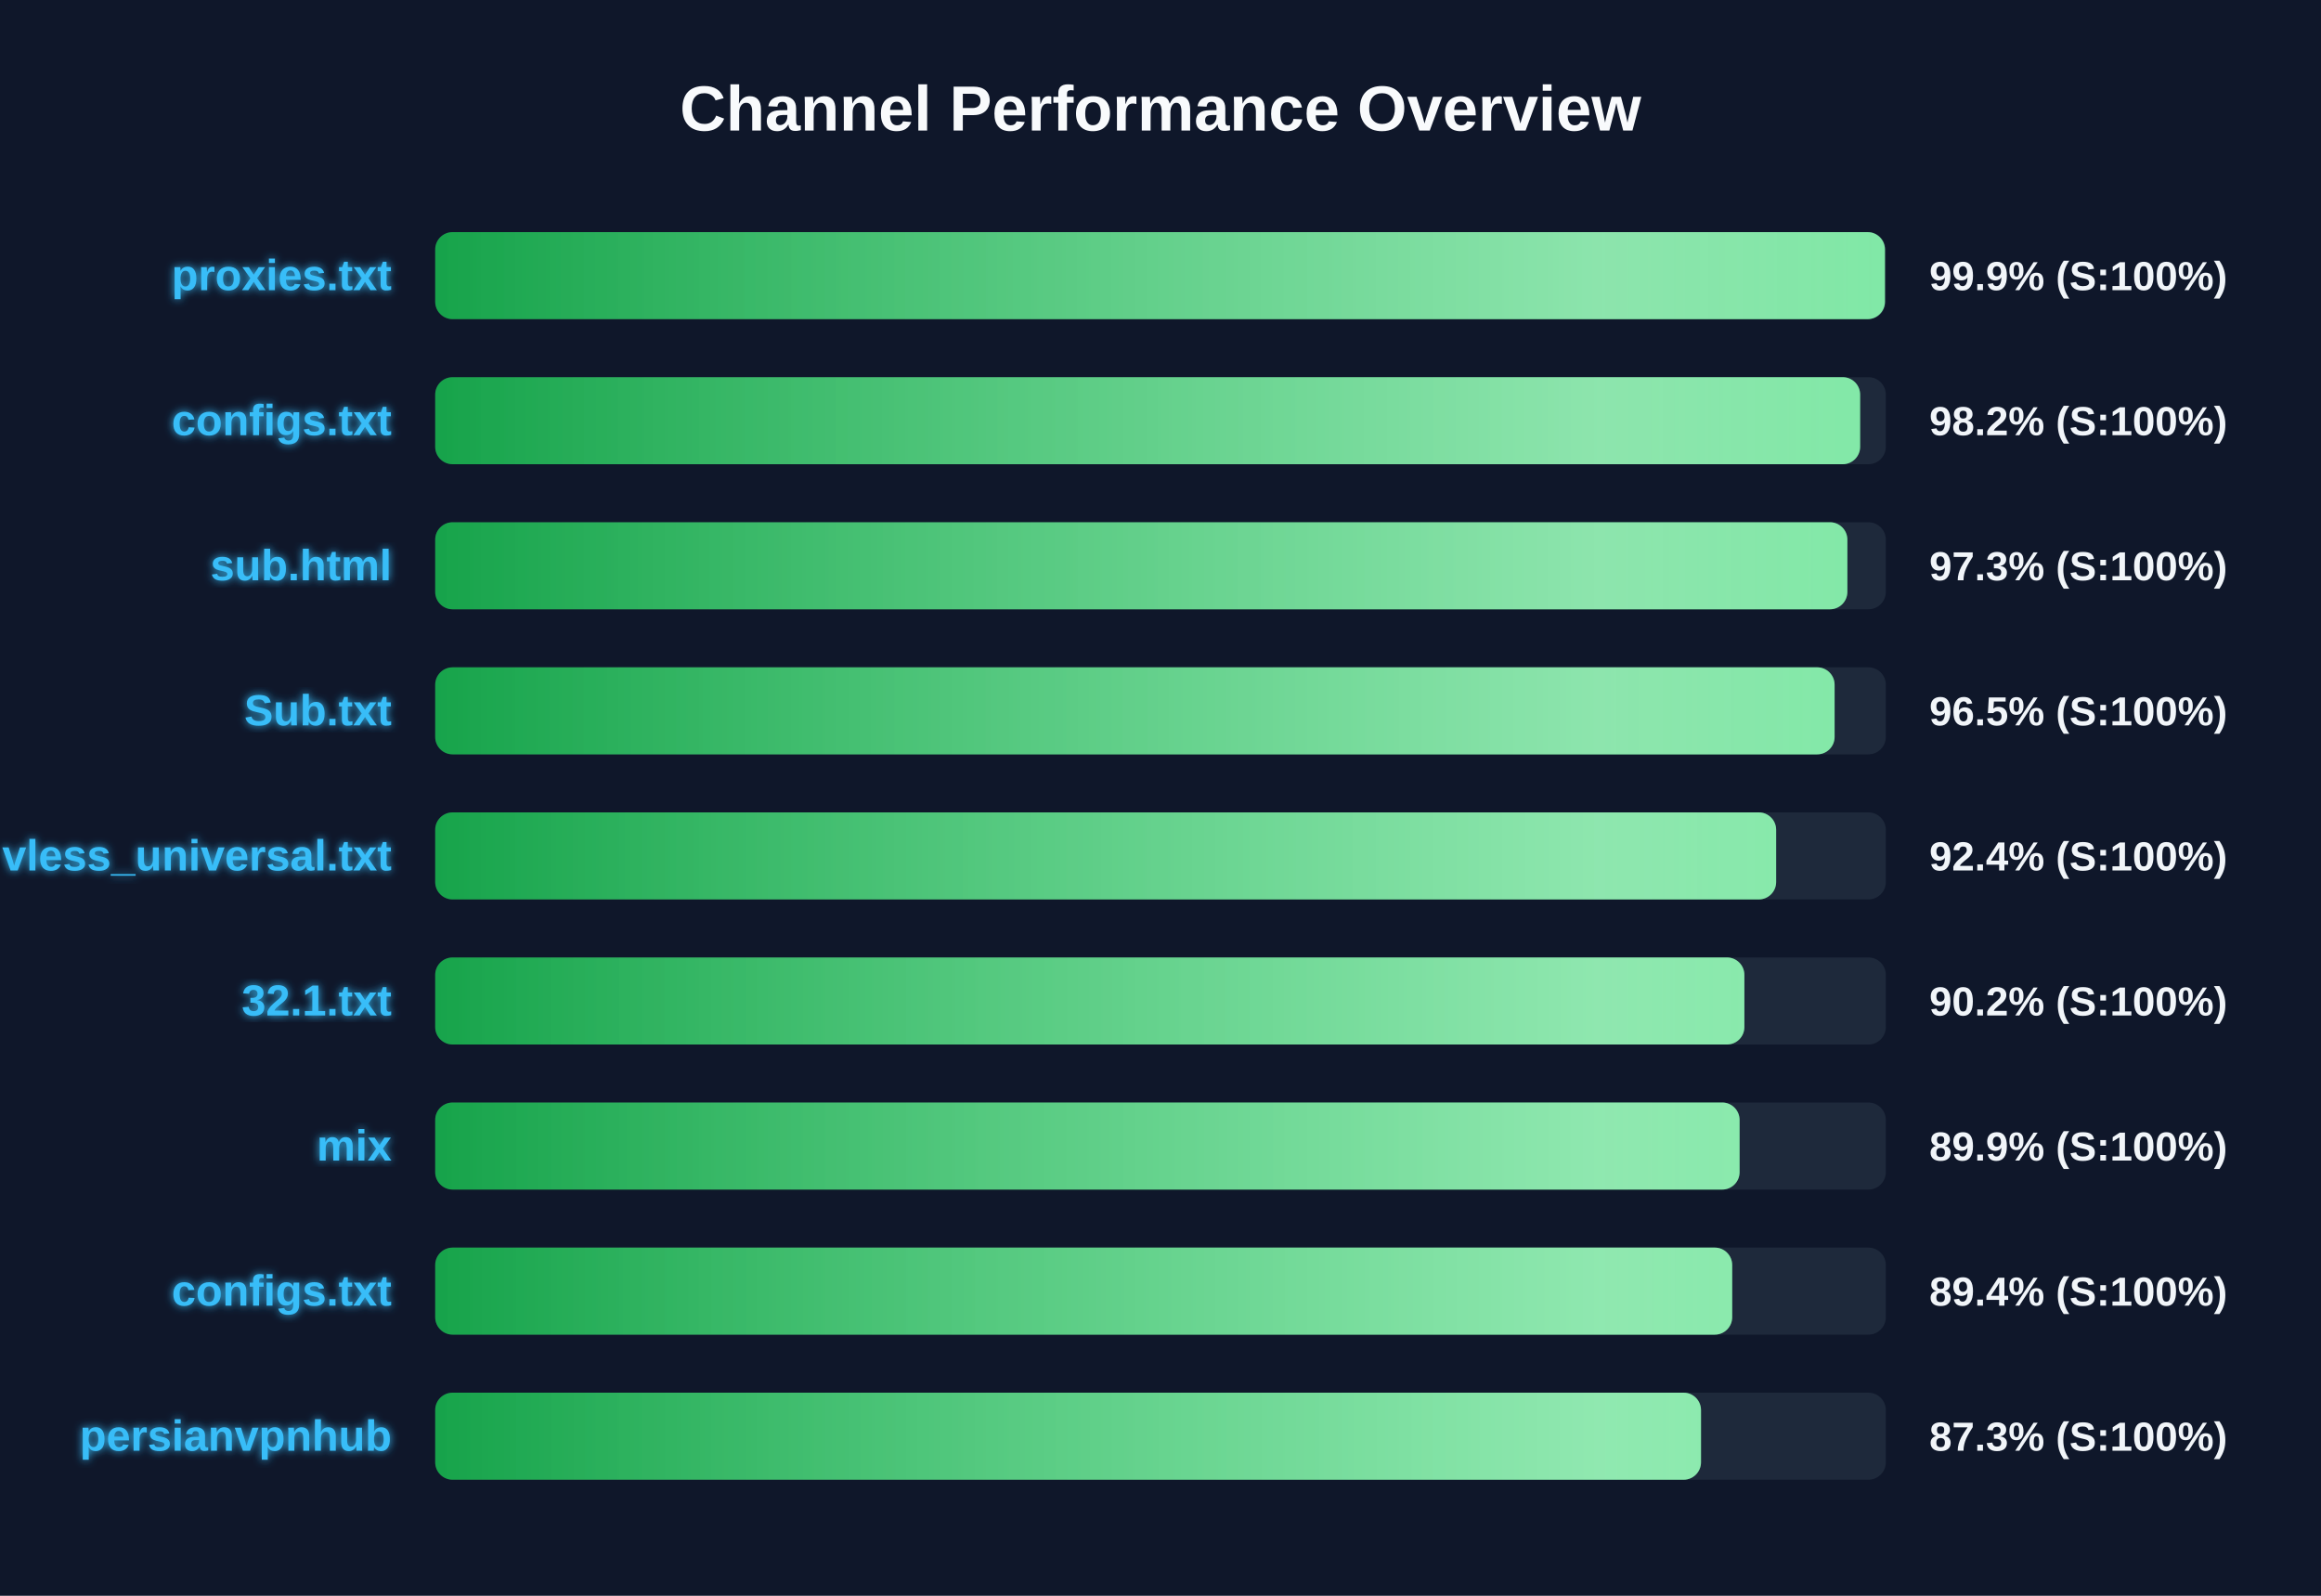
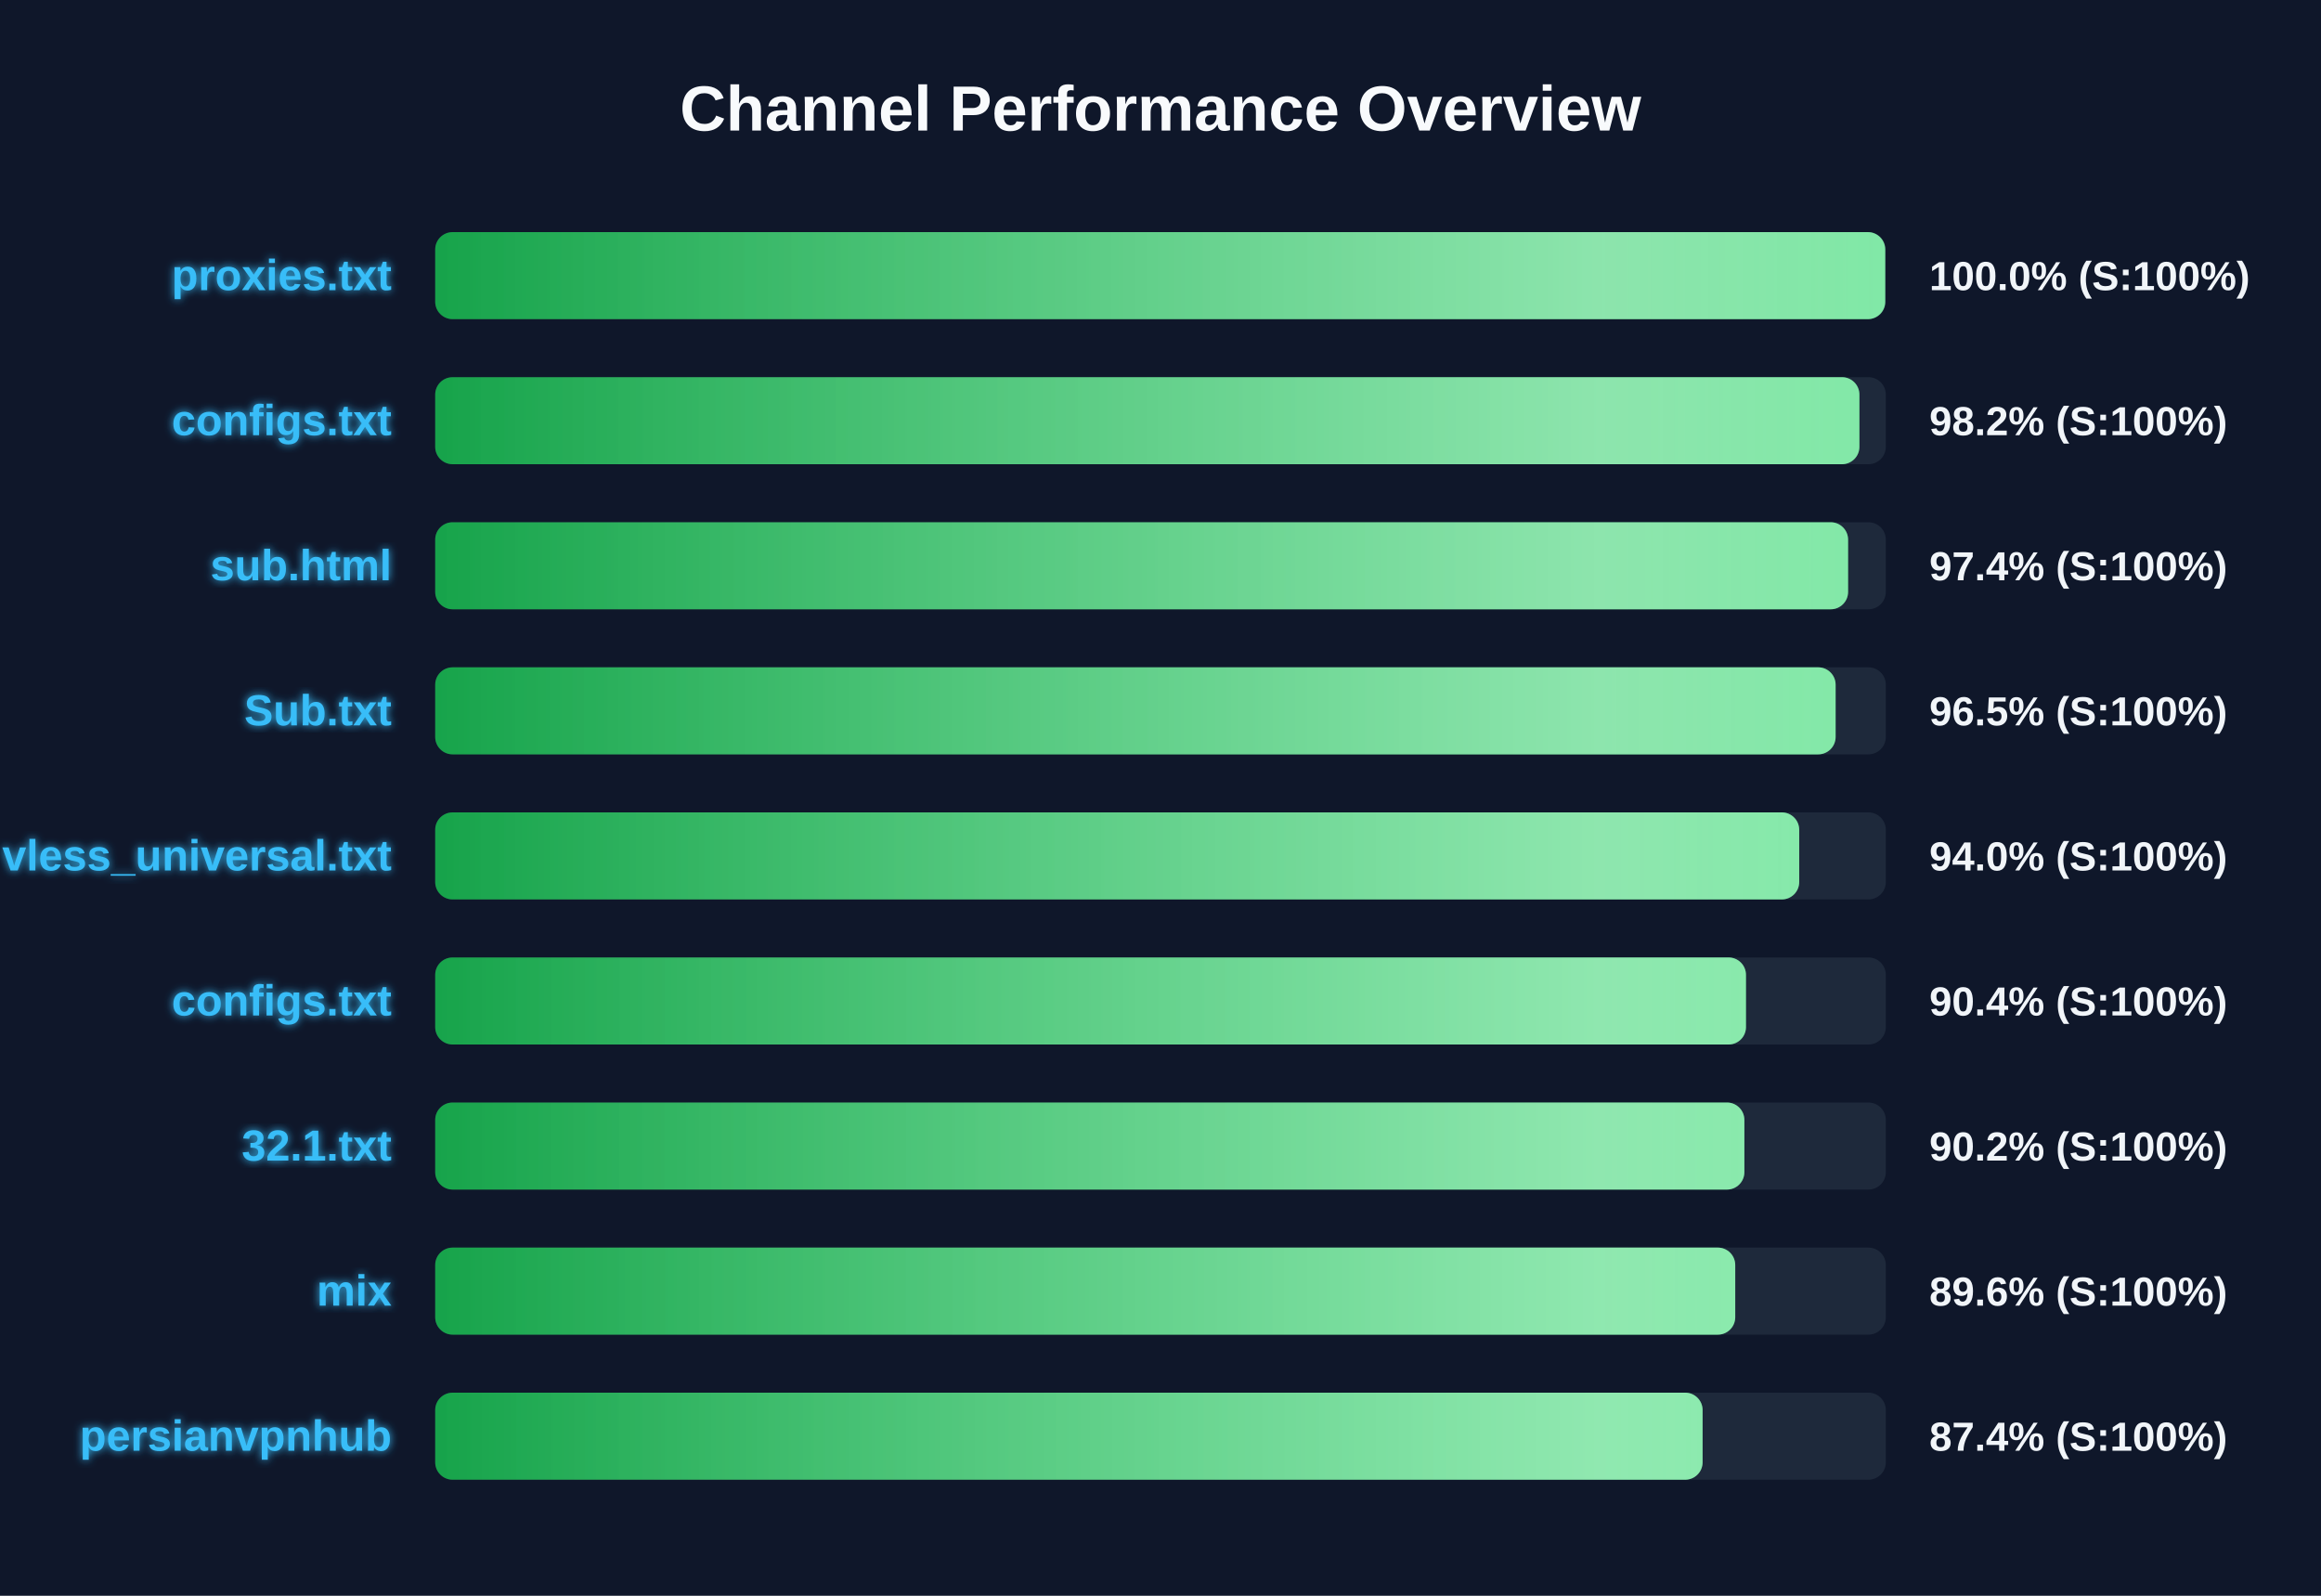
<svg xmlns="http://www.w3.org/2000/svg" width="800" height="550" version="1.1">
  <defs>
    <linearGradient id="grad-green" x1="0%" y1="0%" x2="100%" y2="0%">
      <stop offset="0%" stop-color="#16a34a" />
      <stop offset="100%" stop-color="#4ade80" />
    </linearGradient>
    <linearGradient id="grad-yellow" x1="0%" y1="0%" x2="100%" y2="0%">
      <stop offset="0%" stop-color="#ca8a04" />
      <stop offset="100%" stop-color="#fde047" />
    </linearGradient>
    <linearGradient id="grad-red" x1="0%" y1="0%" x2="100%" y2="0%">
      <stop offset="0%" stop-color="#dc2626" />
      <stop offset="100%" stop-color="#f87171" />
    </linearGradient>
    <linearGradient id="shimmer" x1="0%" y1="0%" x2="100%" y2="0%">
      <stop offset="0%" stop-color="rgba(255,255,255,0)" />
      <stop offset="50%" stop-color="rgba(255,255,255,0.4)" />
      <stop offset="100%" stop-color="rgba(255,255,255,0)" />
    </linearGradient>
    <filter id="glow" x="-20%" y="-20%" width="140%" height="140%">
      <feGaussianBlur stdDeviation="1.5" result="blur" />
      <feComposite in="SourceGraphic" in2="blur" operator="over" />
    </filter>
  </defs>
  <style>
        .bg-rect { fill: #0f172a; }
        .title { font: bold 22px 'Segoe UI', Arial, sans-serif; fill: #f8fafc; }
        .row { font: bold 15px 'Segoe UI', Arial, sans-serif; fill: #38bdf8; filter: url(#glow); }
        .score { font: bold 14px 'Segoe UI', Arial, sans-serif; fill: #f1f5f9; }
        @keyframes shimmer-anim {
            0% { transform: translateX(-100%); }
            100% { transform: translateX(200%); }
        }
        .shimmer-rect {
            animation: shimmer-anim 2.5s infinite linear;
        }
    </style>
  <rect width="100%" height="100%" class="bg-rect" />
  <text x="400" y="45" text-anchor="middle" class="title">Channel Performance Overview</text>
  <rect x="150" y="80" width="500" height="30" fill="#1e293b" rx="6" />
  <clipPath id="clip-0">
-     <rect x="150" y="80" width="499.7" height="30" rx="6" />
+     <rect x="150" y="80" width="499.8" height="30" rx="6" />
  </clipPath>
-   <rect x="150" y="80" width="499.7" height="30" fill="url(#grad-green)" rx="6" />
+   <rect x="150" y="80" width="499.8" height="30" fill="url(#grad-green)" rx="6" />
  <g clip-path="url(#clip-0)">
    <rect x="150" y="80" width="100%" height="30" fill="url(#shimmer)" class="shimmer-rect" />
  </g>
  <text x="135" y="100" text-anchor="end" class="row">proxies.txt</text>
-   <text x="665" y="100" text-anchor="start" class="score">99.9% (S:100%)</text>
+   <text x="665" y="100" text-anchor="start" class="score">100.0% (S:100%)</text>
  <rect x="150" y="130" width="500" height="30" fill="#1e293b" rx="6" />
  <clipPath id="clip-1">
-     <rect x="150" y="130" width="491.15" height="30" rx="6" />
+     <rect x="150" y="130" width="490.9" height="30" rx="6" />
  </clipPath>
-   <rect x="150" y="130" width="491.15" height="30" fill="url(#grad-green)" rx="6" />
+   <rect x="150" y="130" width="490.9" height="30" fill="url(#grad-green)" rx="6" />
  <g clip-path="url(#clip-1)">
    <rect x="150" y="130" width="100%" height="30" fill="url(#shimmer)" class="shimmer-rect" />
  </g>
  <text x="135" y="150" text-anchor="end" class="row">configs.txt</text>
  <text x="665" y="150" text-anchor="start" class="score">98.2% (S:100%)</text>
  <rect x="150" y="180" width="500" height="30" fill="#1e293b" rx="6" />
  <clipPath id="clip-2">
-     <rect x="150" y="180" width="486.75" height="30" rx="6" />
+     <rect x="150" y="180" width="487.0" height="30" rx="6" />
  </clipPath>
-   <rect x="150" y="180" width="486.75" height="30" fill="url(#grad-green)" rx="6" />
+   <rect x="150" y="180" width="487.0" height="30" fill="url(#grad-green)" rx="6" />
  <g clip-path="url(#clip-2)">
    <rect x="150" y="180" width="100%" height="30" fill="url(#shimmer)" class="shimmer-rect" />
  </g>
  <text x="135" y="200" text-anchor="end" class="row">sub.html</text>
-   <text x="665" y="200" text-anchor="start" class="score">97.3% (S:100%)</text>
+   <text x="665" y="200" text-anchor="start" class="score">97.4% (S:100%)</text>
  <rect x="150" y="230" width="500" height="30" fill="#1e293b" rx="6" />
  <clipPath id="clip-3">
-     <rect x="150" y="230" width="482.35" height="30" rx="6" />
+     <rect x="150" y="230" width="482.7" height="30" rx="6" />
  </clipPath>
-   <rect x="150" y="230" width="482.35" height="30" fill="url(#grad-green)" rx="6" />
+   <rect x="150" y="230" width="482.7" height="30" fill="url(#grad-green)" rx="6" />
  <g clip-path="url(#clip-3)">
    <rect x="150" y="230" width="100%" height="30" fill="url(#shimmer)" class="shimmer-rect" />
  </g>
  <text x="135" y="250" text-anchor="end" class="row">Sub.txt</text>
  <text x="665" y="250" text-anchor="start" class="score">96.5% (S:100%)</text>
  <rect x="150" y="280" width="500" height="30" fill="#1e293b" rx="6" />
  <clipPath id="clip-4">
-     <rect x="150" y="280" width="462.2" height="30" rx="6" />
+     <rect x="150" y="280" width="470.15" height="30" rx="6" />
  </clipPath>
-   <rect x="150" y="280" width="462.2" height="30" fill="url(#grad-green)" rx="6" />
+   <rect x="150" y="280" width="470.15" height="30" fill="url(#grad-green)" rx="6" />
  <g clip-path="url(#clip-4)">
    <rect x="150" y="280" width="100%" height="30" fill="url(#shimmer)" class="shimmer-rect" />
  </g>
  <text x="135" y="300" text-anchor="end" class="row">vless_universal.txt</text>
-   <text x="665" y="300" text-anchor="start" class="score">92.4% (S:100%)</text>
+   <text x="665" y="300" text-anchor="start" class="score">94.0% (S:100%)</text>
  <rect x="150" y="330" width="500" height="30" fill="#1e293b" rx="6" />
  <clipPath id="clip-5">
-     <rect x="150" y="330" width="451.25" height="30" rx="6" />
+     <rect x="150" y="330" width="451.8" height="30" rx="6" />
  </clipPath>
-   <rect x="150" y="330" width="451.25" height="30" fill="url(#grad-green)" rx="6" />
+   <rect x="150" y="330" width="451.8" height="30" fill="url(#grad-green)" rx="6" />
  <g clip-path="url(#clip-5)">
    <rect x="150" y="330" width="100%" height="30" fill="url(#shimmer)" class="shimmer-rect" />
  </g>
-   <text x="135" y="350" text-anchor="end" class="row">32.1.txt</text>
-   <text x="665" y="350" text-anchor="start" class="score">90.2% (S:100%)</text>
+   <text x="135" y="350" text-anchor="end" class="row">configs.txt</text>
+   <text x="665" y="350" text-anchor="start" class="score">90.4% (S:100%)</text>
  <rect x="150" y="380" width="500" height="30" fill="#1e293b" rx="6" />
  <clipPath id="clip-6">
-     <rect x="150" y="380" width="449.6" height="30" rx="6" />
+     <rect x="150" y="380" width="451.25" height="30" rx="6" />
  </clipPath>
-   <rect x="150" y="380" width="449.6" height="30" fill="url(#grad-green)" rx="6" />
+   <rect x="150" y="380" width="451.25" height="30" fill="url(#grad-green)" rx="6" />
  <g clip-path="url(#clip-6)">
    <rect x="150" y="380" width="100%" height="30" fill="url(#shimmer)" class="shimmer-rect" />
  </g>
-   <text x="135" y="400" text-anchor="end" class="row">mix</text>
-   <text x="665" y="400" text-anchor="start" class="score">89.9% (S:100%)</text>
+   <text x="135" y="400" text-anchor="end" class="row">32.1.txt</text>
+   <text x="665" y="400" text-anchor="start" class="score">90.2% (S:100%)</text>
  <rect x="150" y="430" width="500" height="30" fill="#1e293b" rx="6" />
  <clipPath id="clip-7">
-     <rect x="150" y="430" width="447.05" height="30" rx="6" />
+     <rect x="150" y="430" width="448.1" height="30" rx="6" />
  </clipPath>
-   <rect x="150" y="430" width="447.05" height="30" fill="url(#grad-green)" rx="6" />
+   <rect x="150" y="430" width="448.1" height="30" fill="url(#grad-green)" rx="6" />
  <g clip-path="url(#clip-7)">
    <rect x="150" y="430" width="100%" height="30" fill="url(#shimmer)" class="shimmer-rect" />
  </g>
-   <text x="135" y="450" text-anchor="end" class="row">configs.txt</text>
-   <text x="665" y="450" text-anchor="start" class="score">89.4% (S:100%)</text>
+   <text x="135" y="450" text-anchor="end" class="row">mix</text>
+   <text x="665" y="450" text-anchor="start" class="score">89.6% (S:100%)</text>
  <rect x="150" y="480" width="500" height="30" fill="#1e293b" rx="6" />
  <clipPath id="clip-8">
-     <rect x="150" y="480" width="436.3" height="30" rx="6" />
+     <rect x="150" y="480" width="436.85" height="30" rx="6" />
  </clipPath>
-   <rect x="150" y="480" width="436.3" height="30" fill="url(#grad-green)" rx="6" />
+   <rect x="150" y="480" width="436.85" height="30" fill="url(#grad-green)" rx="6" />
  <g clip-path="url(#clip-8)">
    <rect x="150" y="480" width="100%" height="30" fill="url(#shimmer)" class="shimmer-rect" />
  </g>
  <text x="135" y="500" text-anchor="end" class="row">persianvpnhub</text>
-   <text x="665" y="500" text-anchor="start" class="score">87.3% (S:100%)</text>
+   <text x="665" y="500" text-anchor="start" class="score">87.4% (S:100%)</text>
</svg>
